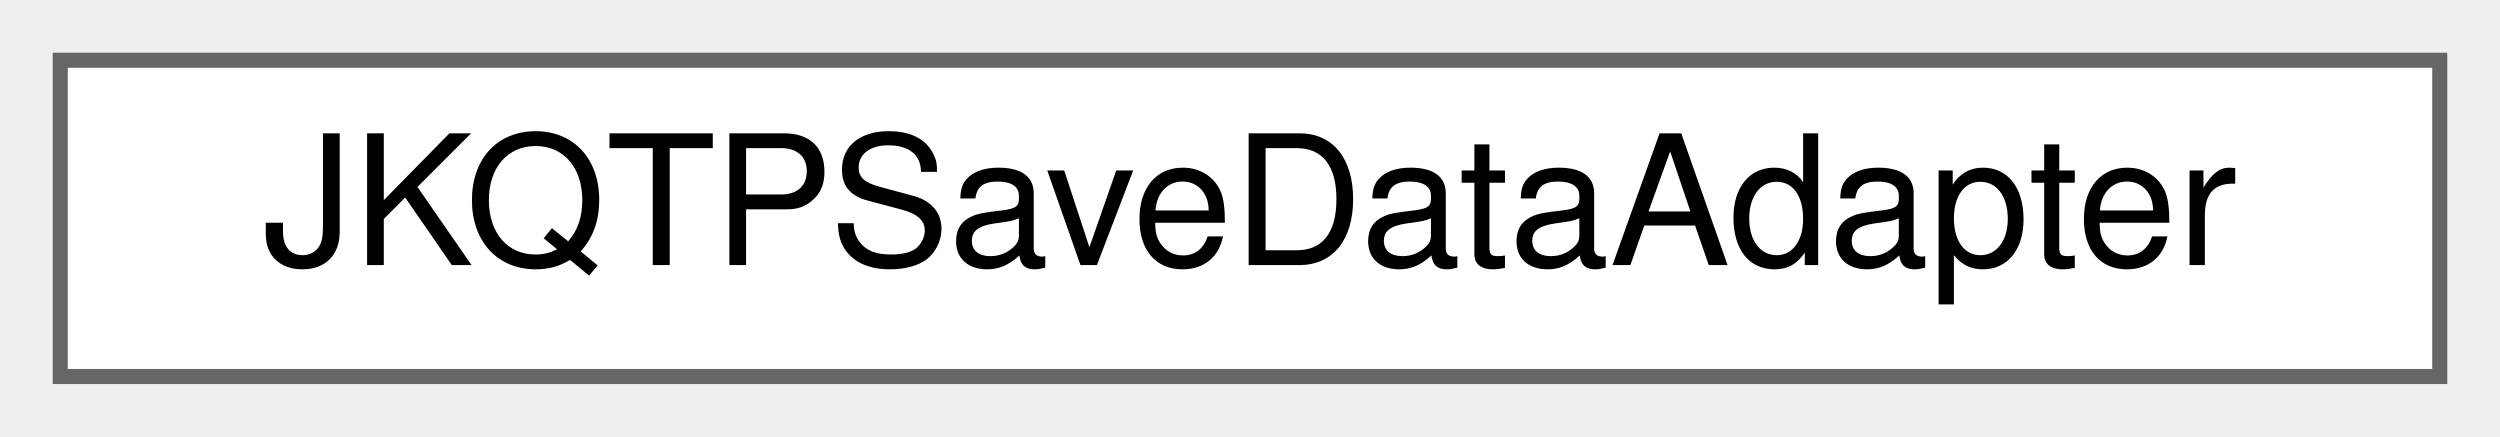
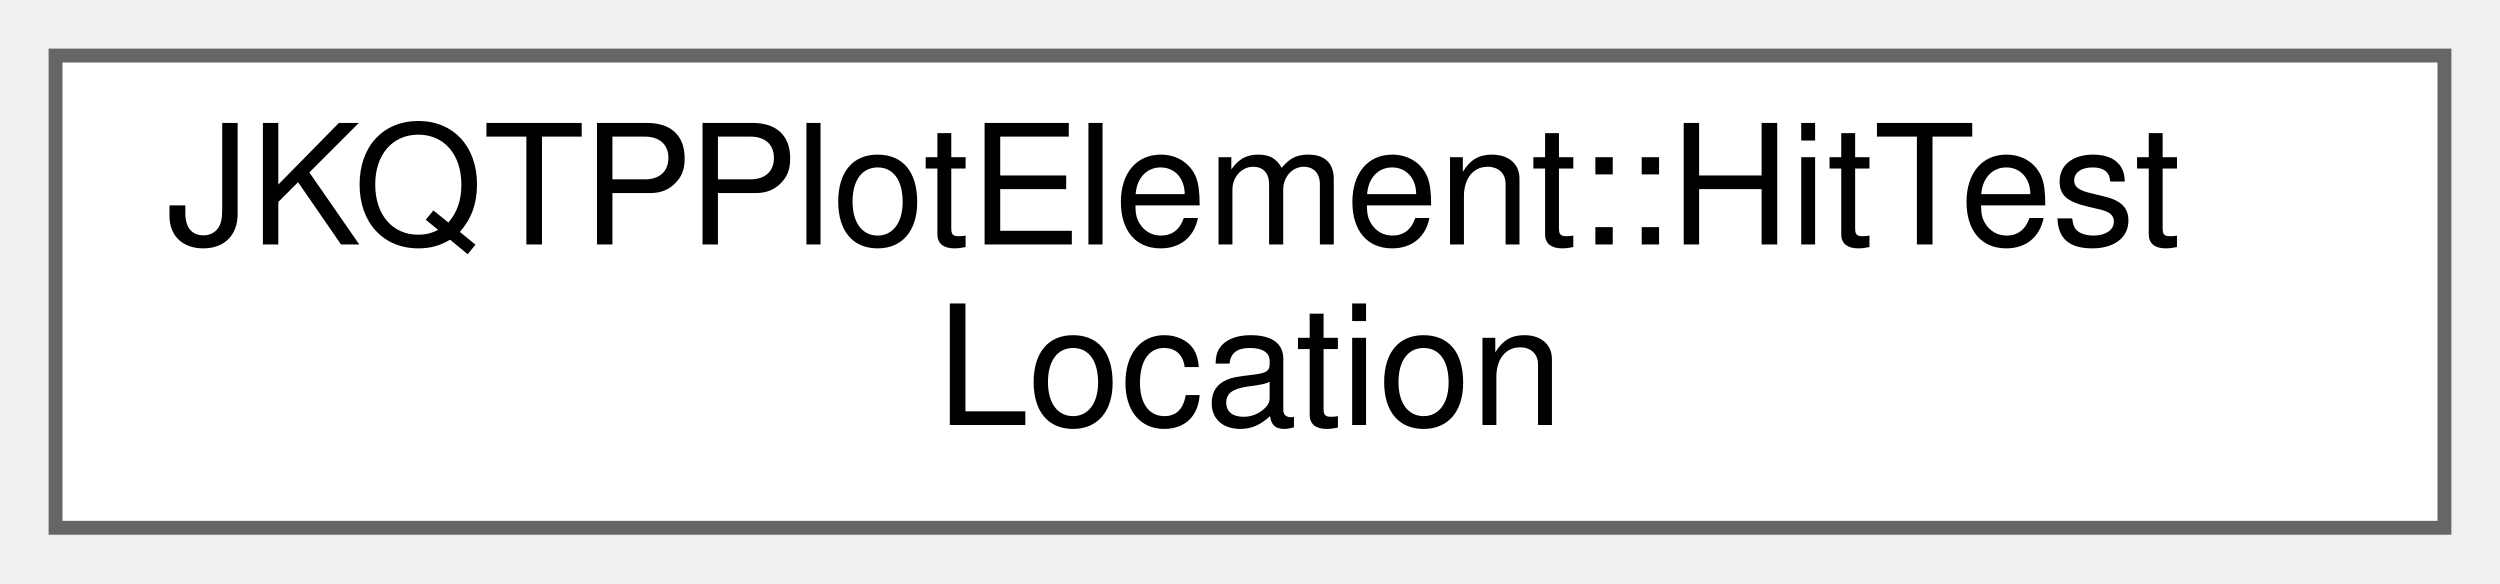
- <svg xmlns="http://www.w3.org/2000/svg" xmlns:xlink="http://www.w3.org/1999/xlink" width="166pt" height="29pt" viewBox="0.00 0.00 166.00 29.00">
-   <g id="graph0" class="graph" transform="scale(1 1) rotate(0) translate(4 25)">
+ <svg xmlns="http://www.w3.org/2000/svg" xmlns:xlink="http://www.w3.org/1999/xlink" width="180pt" height="42pt" viewBox="0.00 0.00 180.00 42.00">
+   <g id="graph0" class="graph" transform="scale(1 1) rotate(0) translate(4 38)">
    <g id="Node000000" class="node">
      <g id="a_Node000000">
-         <a xlink:href="class_j_k_q_t_p_save_data_adapter.html" target="_top" xlink:title="virtual base-class for exporter classes that can be used to save data inot a file">
-           <polygon fill="white" stroke="#666666" points="158,-21 0,-21 0,0 158,0 158,-21" />
-           <text text-anchor="middle" x="79" y="-7.4" font-family="Helvetica,sans-Serif" font-size="12.00">JKQTPSaveDataAdapter</text>
+         <a xlink:href="struct_j_k_q_t_p_plot_element_1_1_hit_test_location.html" target="_top" xlink:title="Dataset for a single point on the graph, associated with its data-column index and a label that can b...">
+           <polygon fill="white" stroke="#666666" points="172,-34 0,-34 0,0 172,0 172,-34" />
+           <text text-anchor="start" x="8" y="-20.4" font-family="Helvetica,sans-Serif" font-size="12.00">JKQTPPlotElement::HitTest</text>
+           <text text-anchor="middle" x="86" y="-7.4" font-family="Helvetica,sans-Serif" font-size="12.00">Location</text>
        </a>
      </g>
    </g>
  </g>
</svg>
